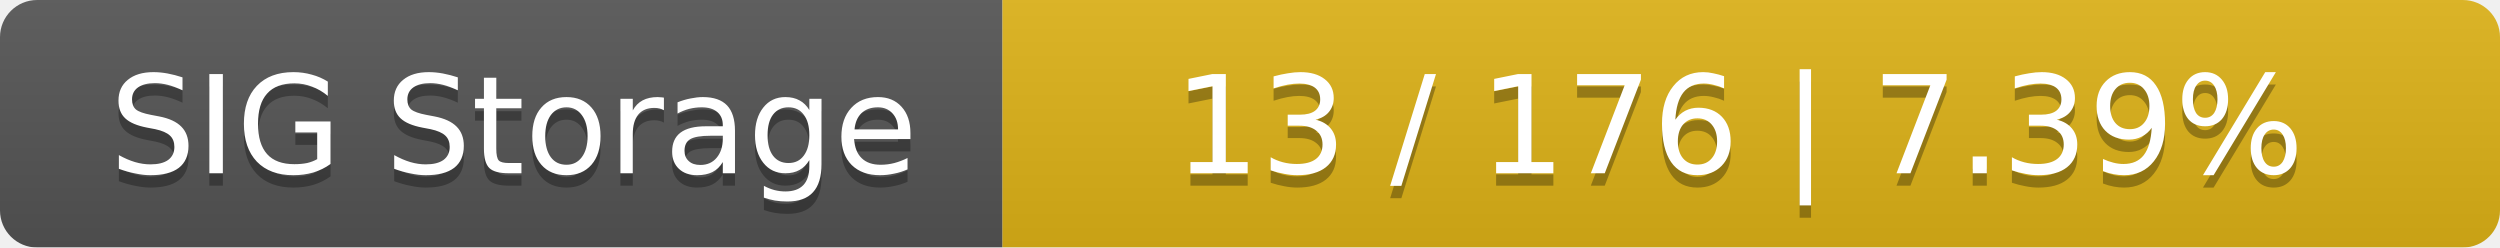
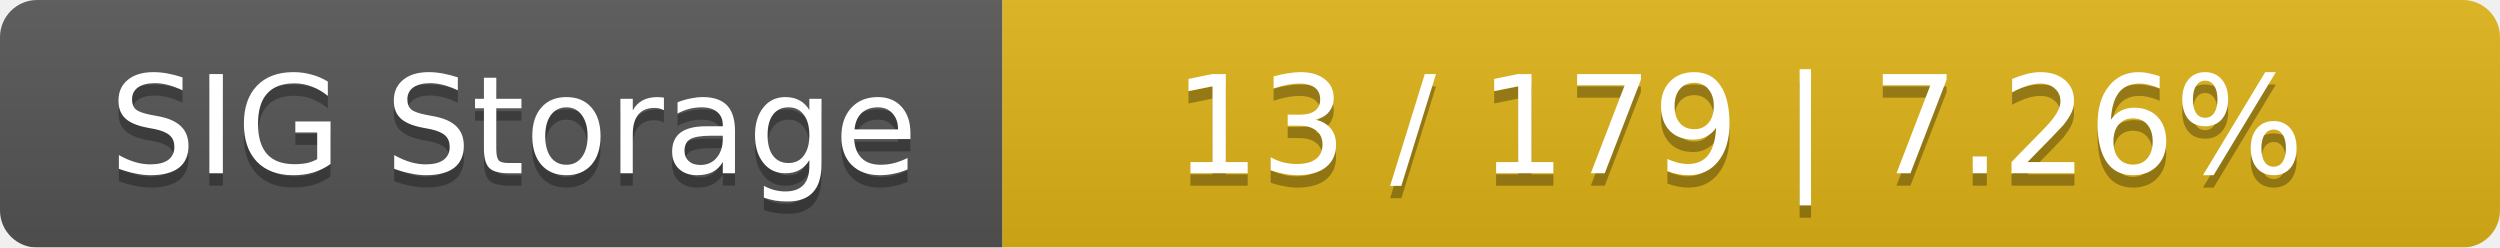
<svg xmlns="http://www.w3.org/2000/svg" width="202" height="20">
  <linearGradient id="smooth" x2="0" y2="100%">
    <stop offset="0" stop-color="#bbb" stop-opacity=".1" />
    <stop offset="1" stop-opacity=".1" />
  </linearGradient>
  <mask id="round">
    <rect width="202" height="20" rx="3" fill="#fff" />
  </mask>
  <g mask="url(#round)">
    <rect width="81" height="20" fill="#555" />
    <rect x="81" width="121" height="20" fill="#dfb317" />
    <rect width="202" height="20" fill="url(#smooth)" />
  </g>
  <g fill="#fff" text-anchor="middle" font-family="DejaVu Sans,Verdana,Geneva,sans-serif" font-size="11">
    <text x="41.5" y="15" fill="#010101" fill-opacity=".3">SIG Storage</text>
    <text x="41.5" y="14">SIG Storage</text>
-     <text x="140.5" y="15" fill="#010101" fill-opacity=".3">13 / 176    |    7.39%</text>
-     <text x="140.5" y="14">13 / 176    |    7.39%</text>
+     <text x="140.5" y="15" fill="#010101" fill-opacity=".3">13 / 179    |    7.26%</text>
+     <text x="140.5" y="14">13 / 179    |    7.26%</text>
  </g>
</svg>
